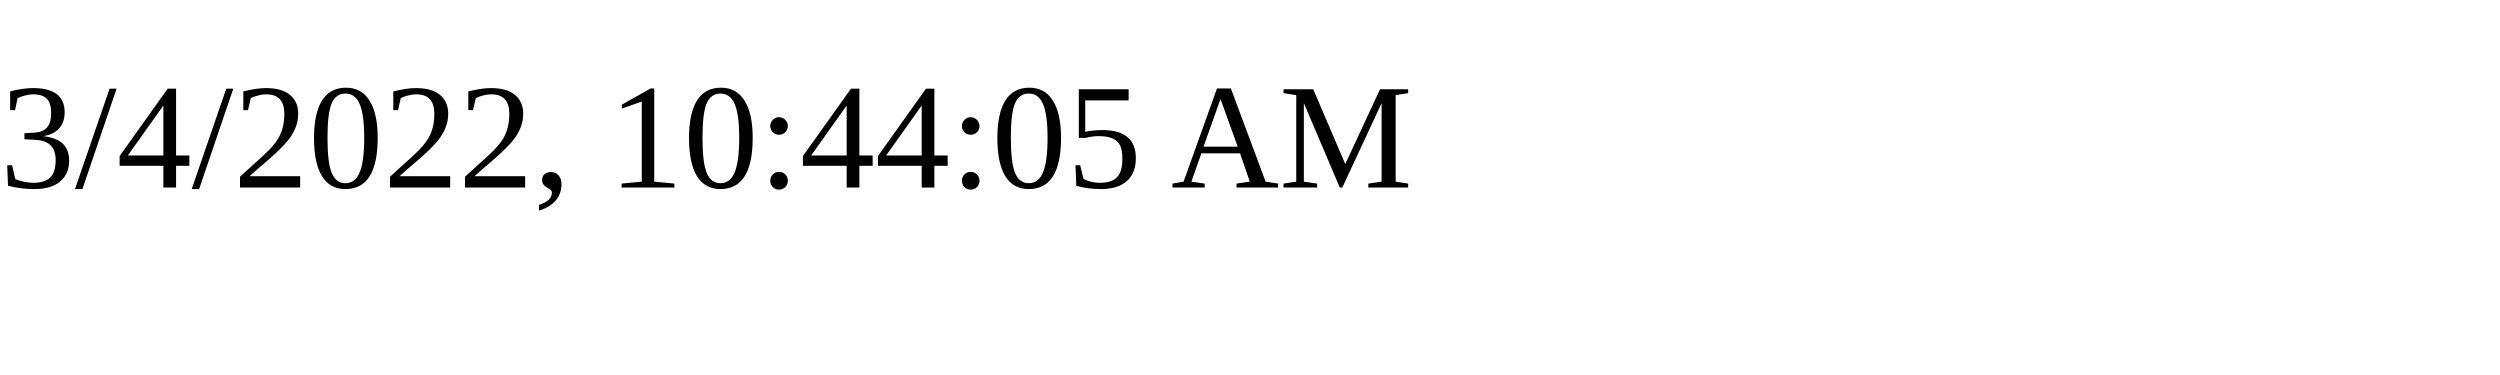
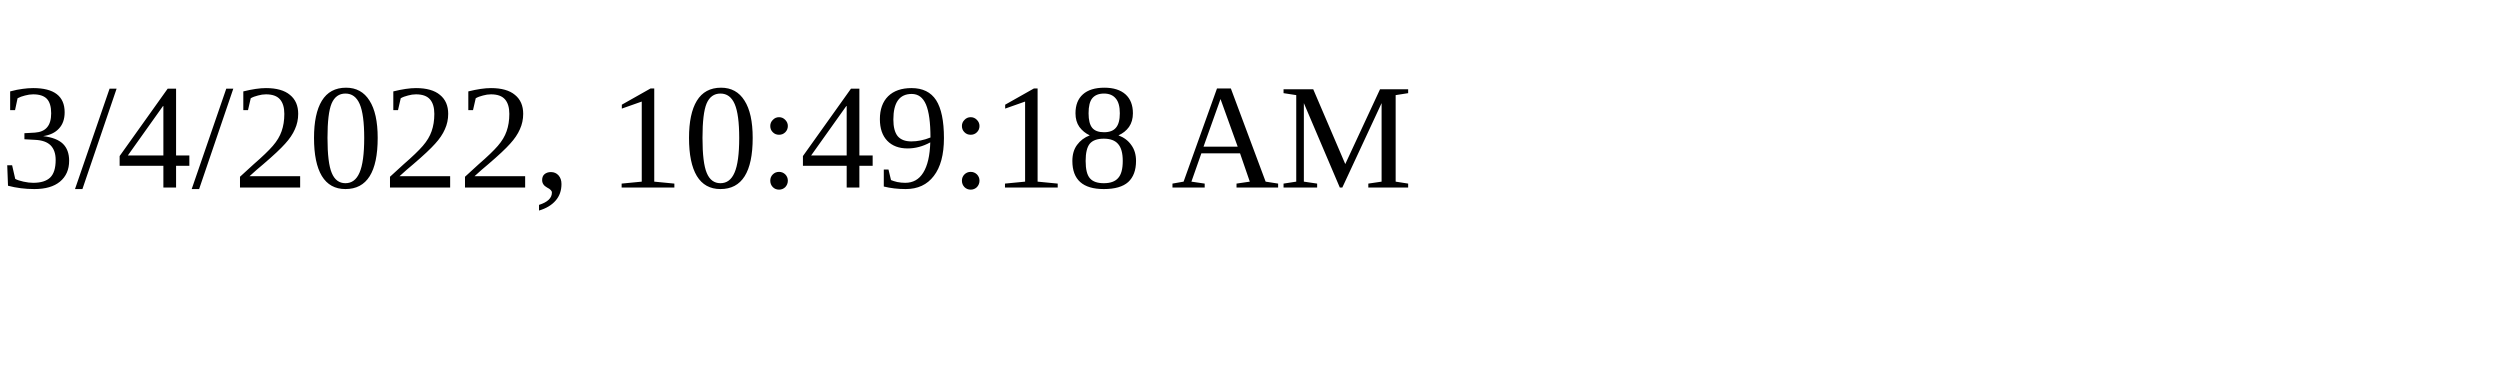
<svg xmlns="http://www.w3.org/2000/svg" height="30" width="200">
-   <text x="0" y="15">3/4/2022, 10:44:05 AM</text>
+   <text x="0" y="15">3/4/2022, 10:49:18 AM</text>
</svg>
